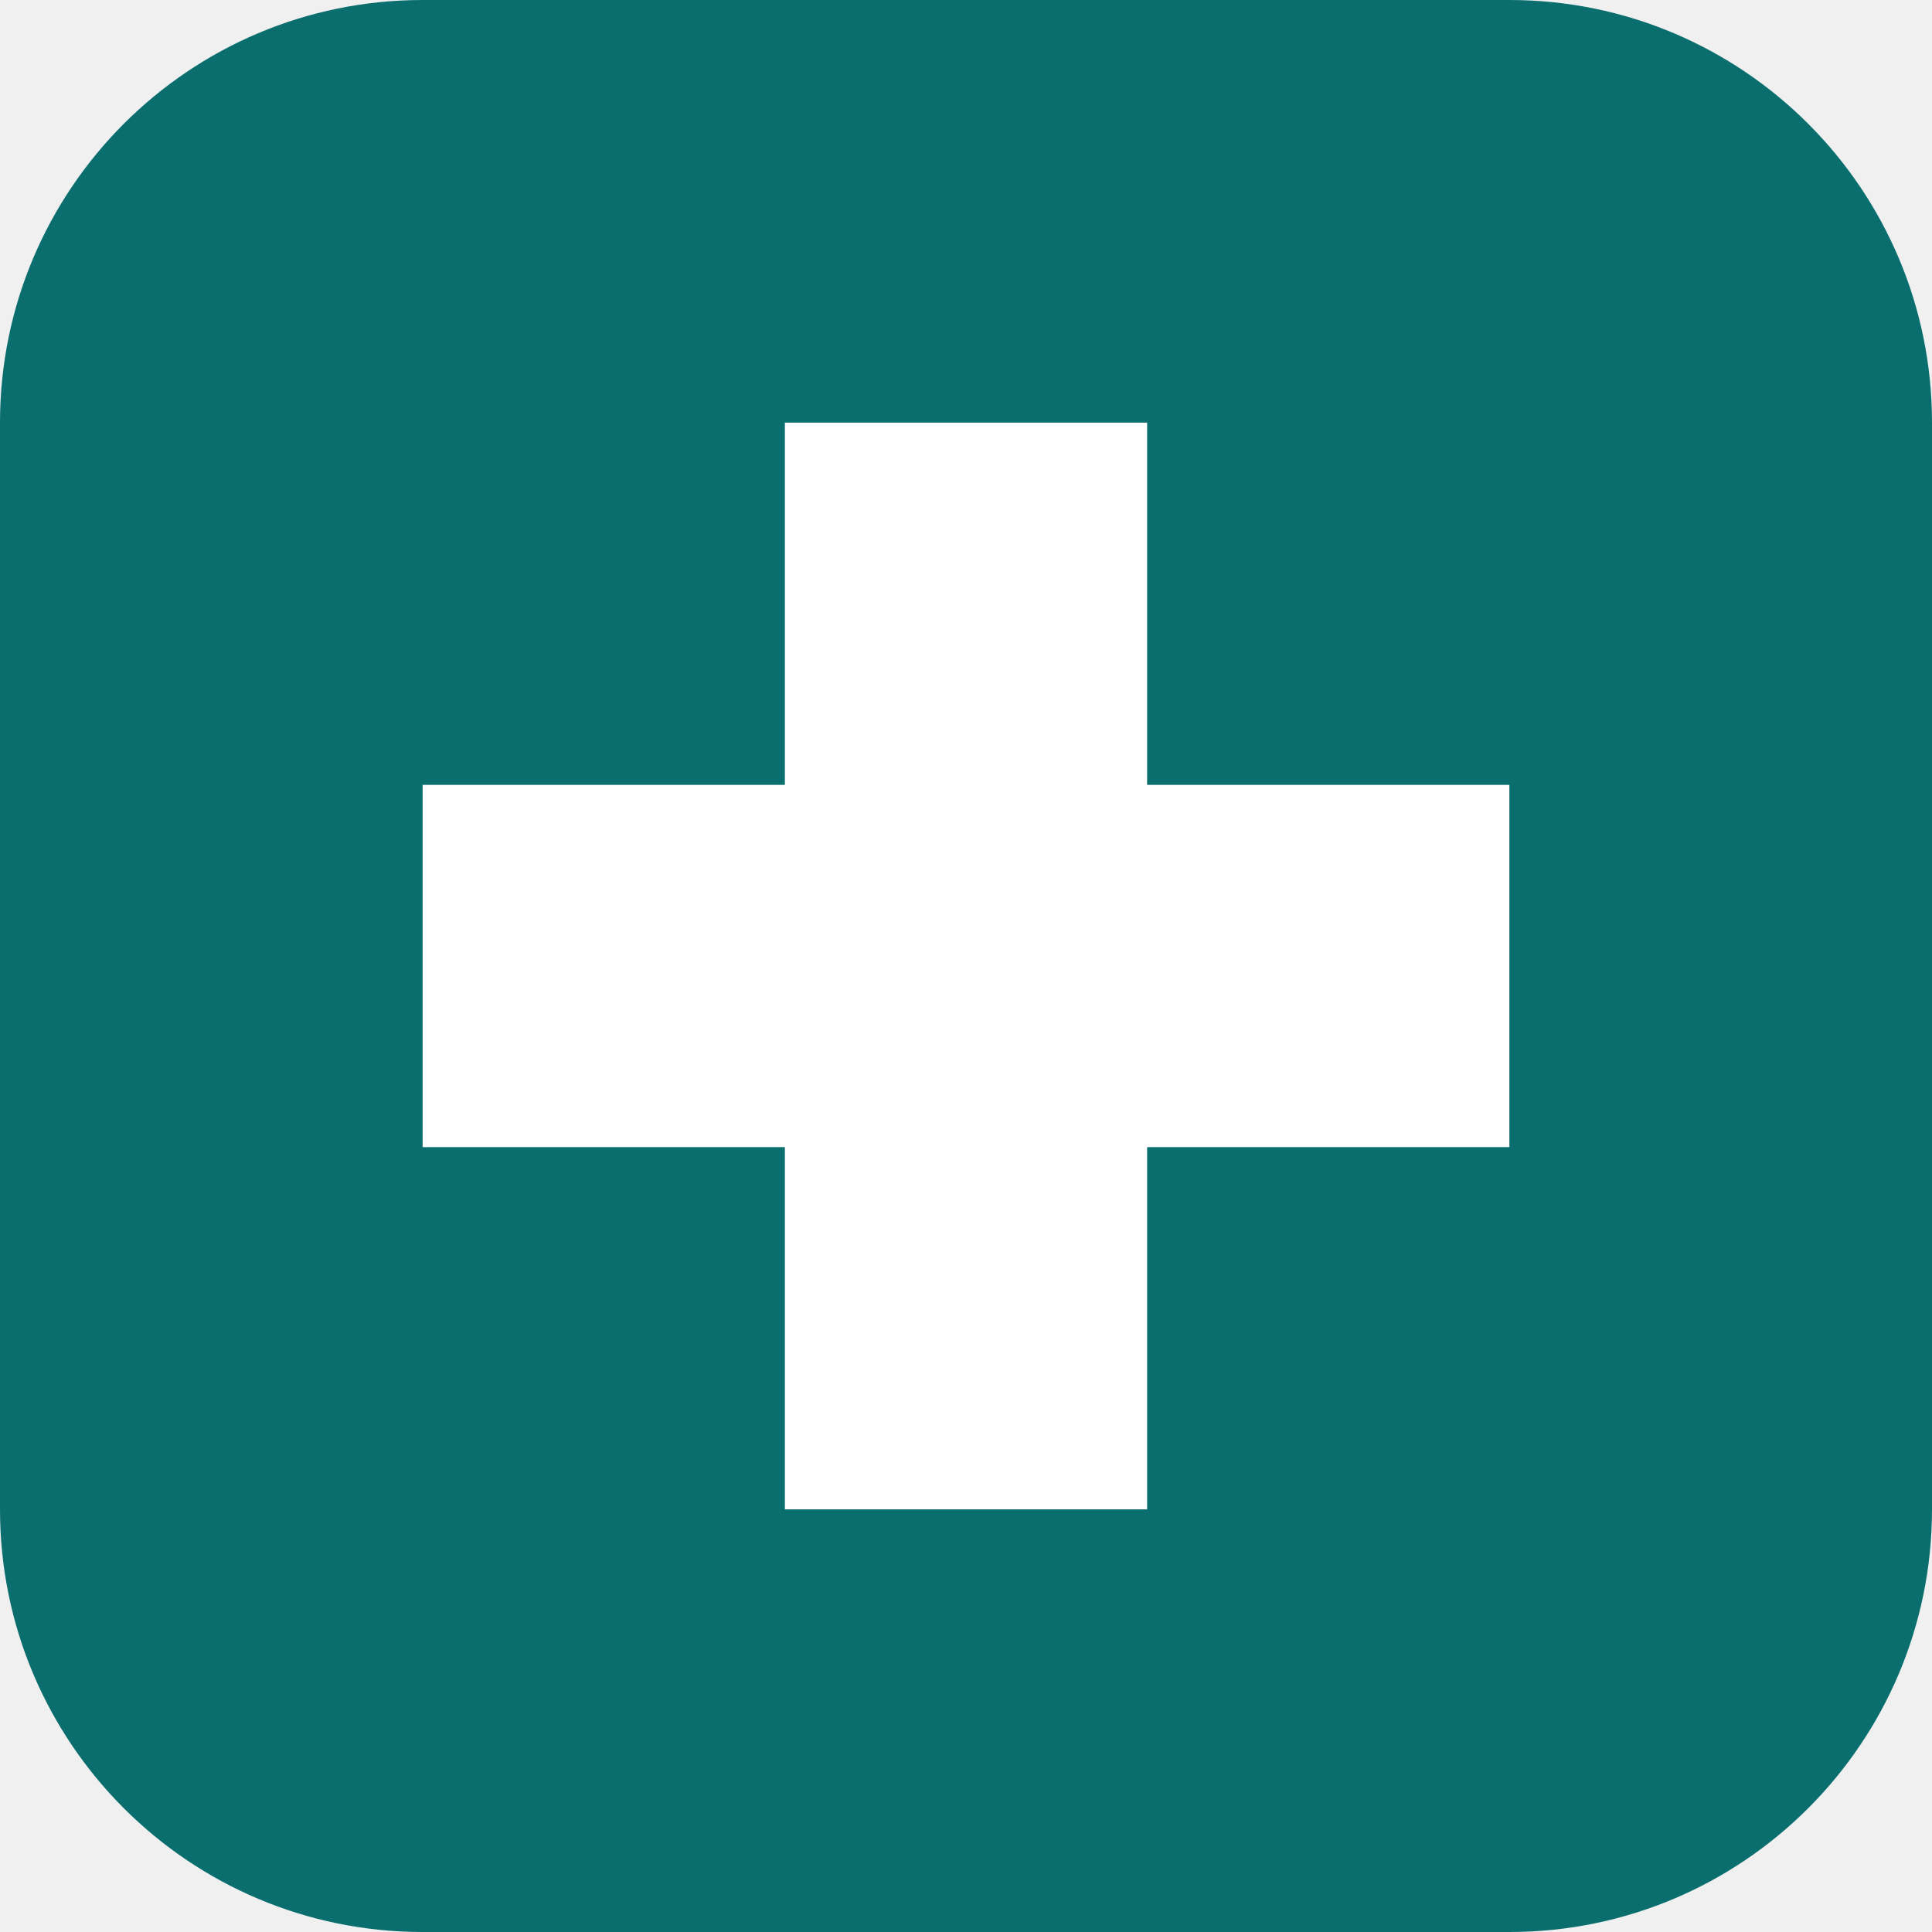
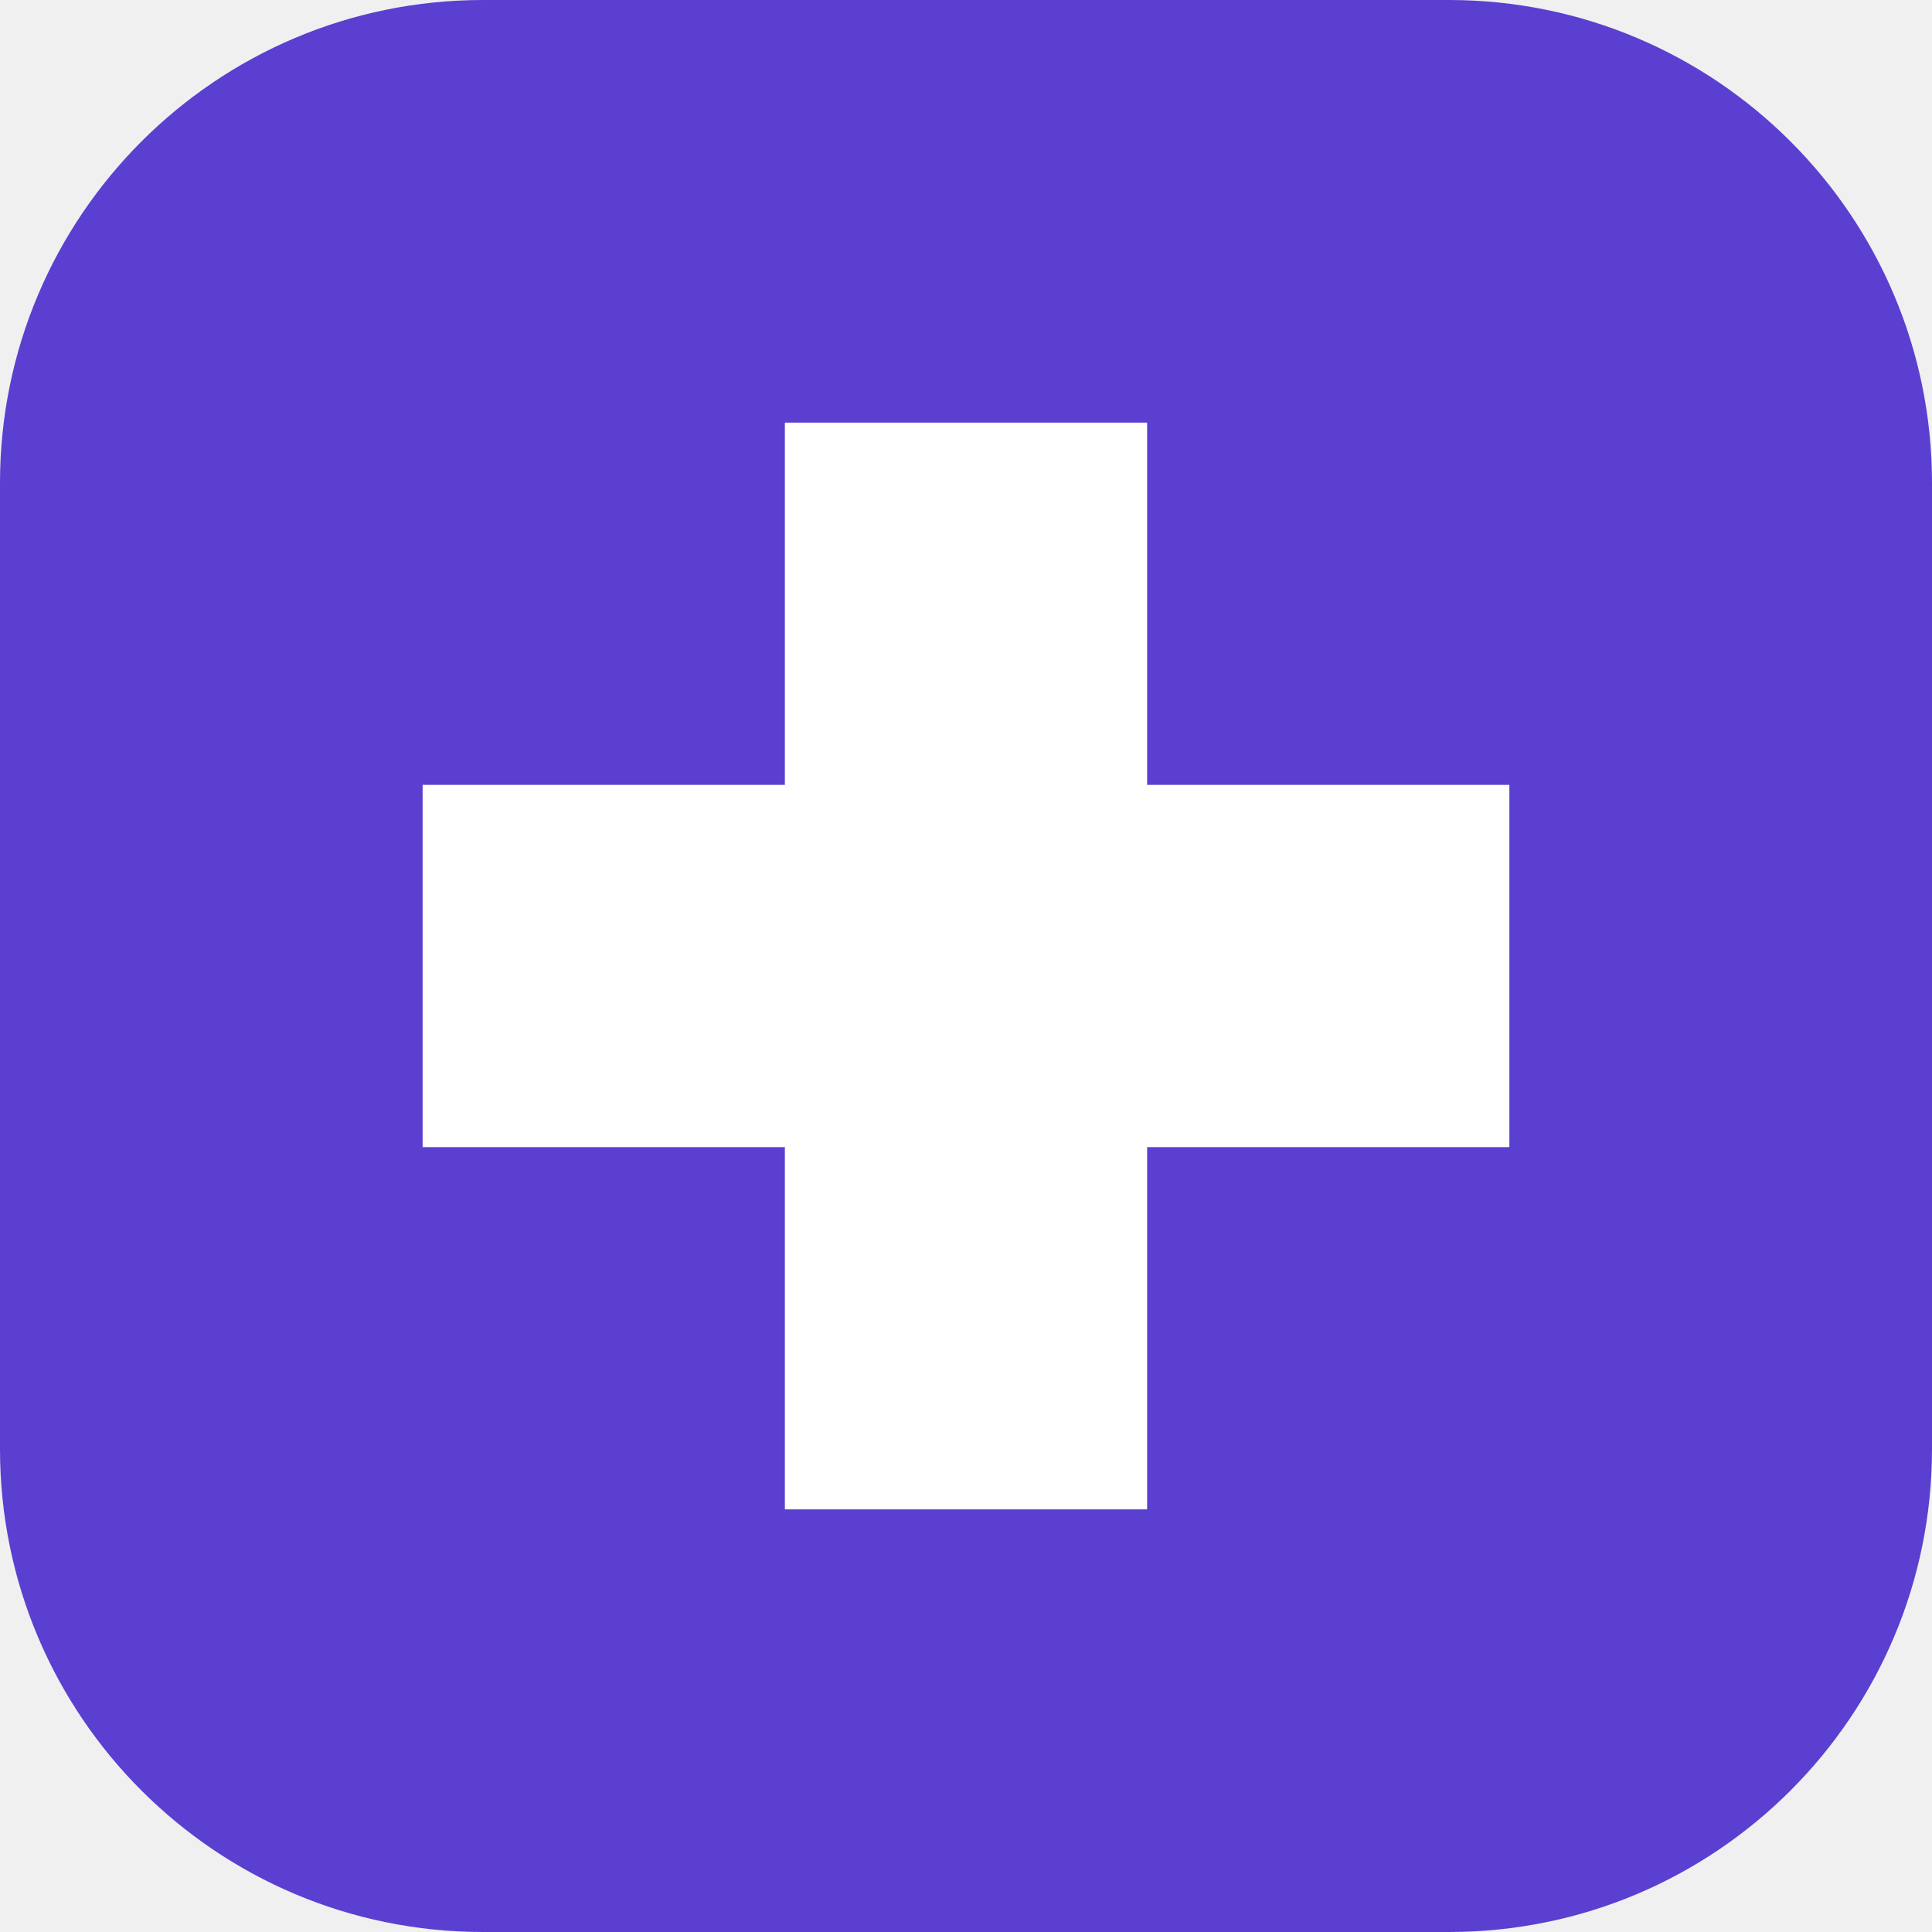
<svg xmlns="http://www.w3.org/2000/svg" viewBox="0 0 32 32">
-   <rect width="32" height="32" rx="7" fill="#0b6e6e" />
+   <rect width="32" height="32" rx="8" fill="#5B3FD0" />
  <path d="M13 7h6v6h6v6h-6v6h-6v-6H7v-6h6z" fill="#fff" />
</svg>
